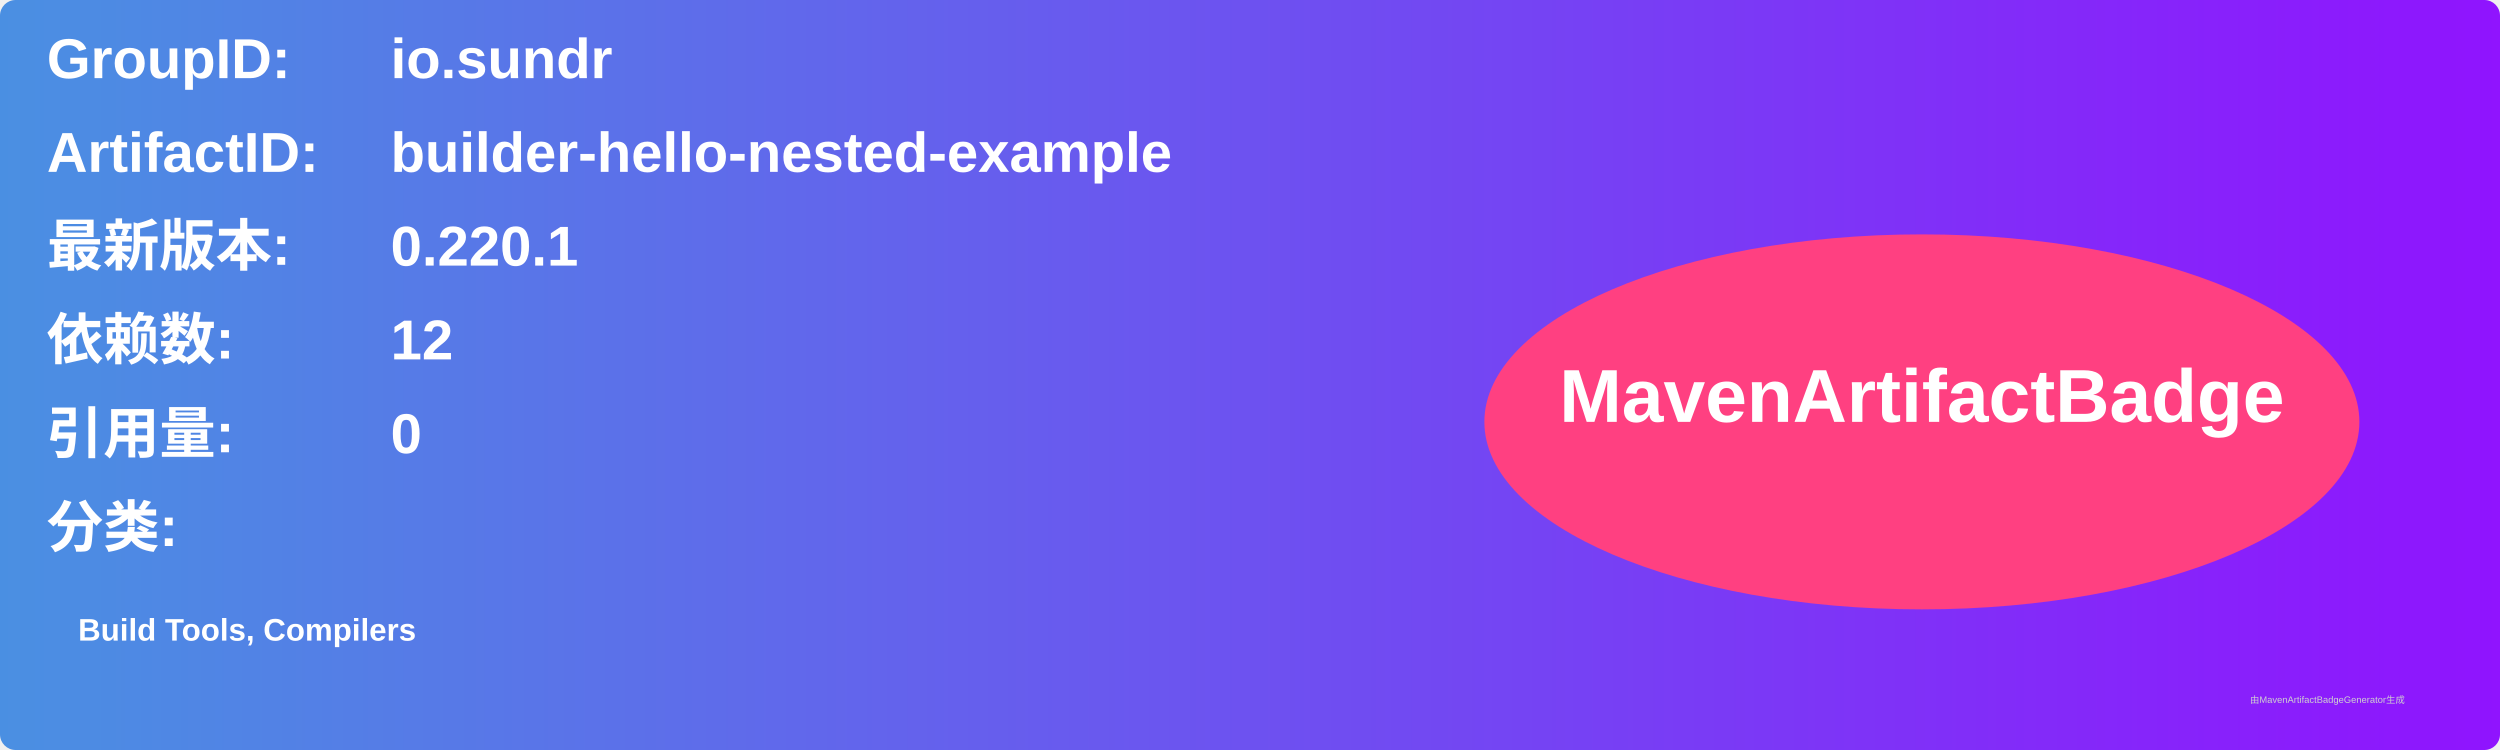
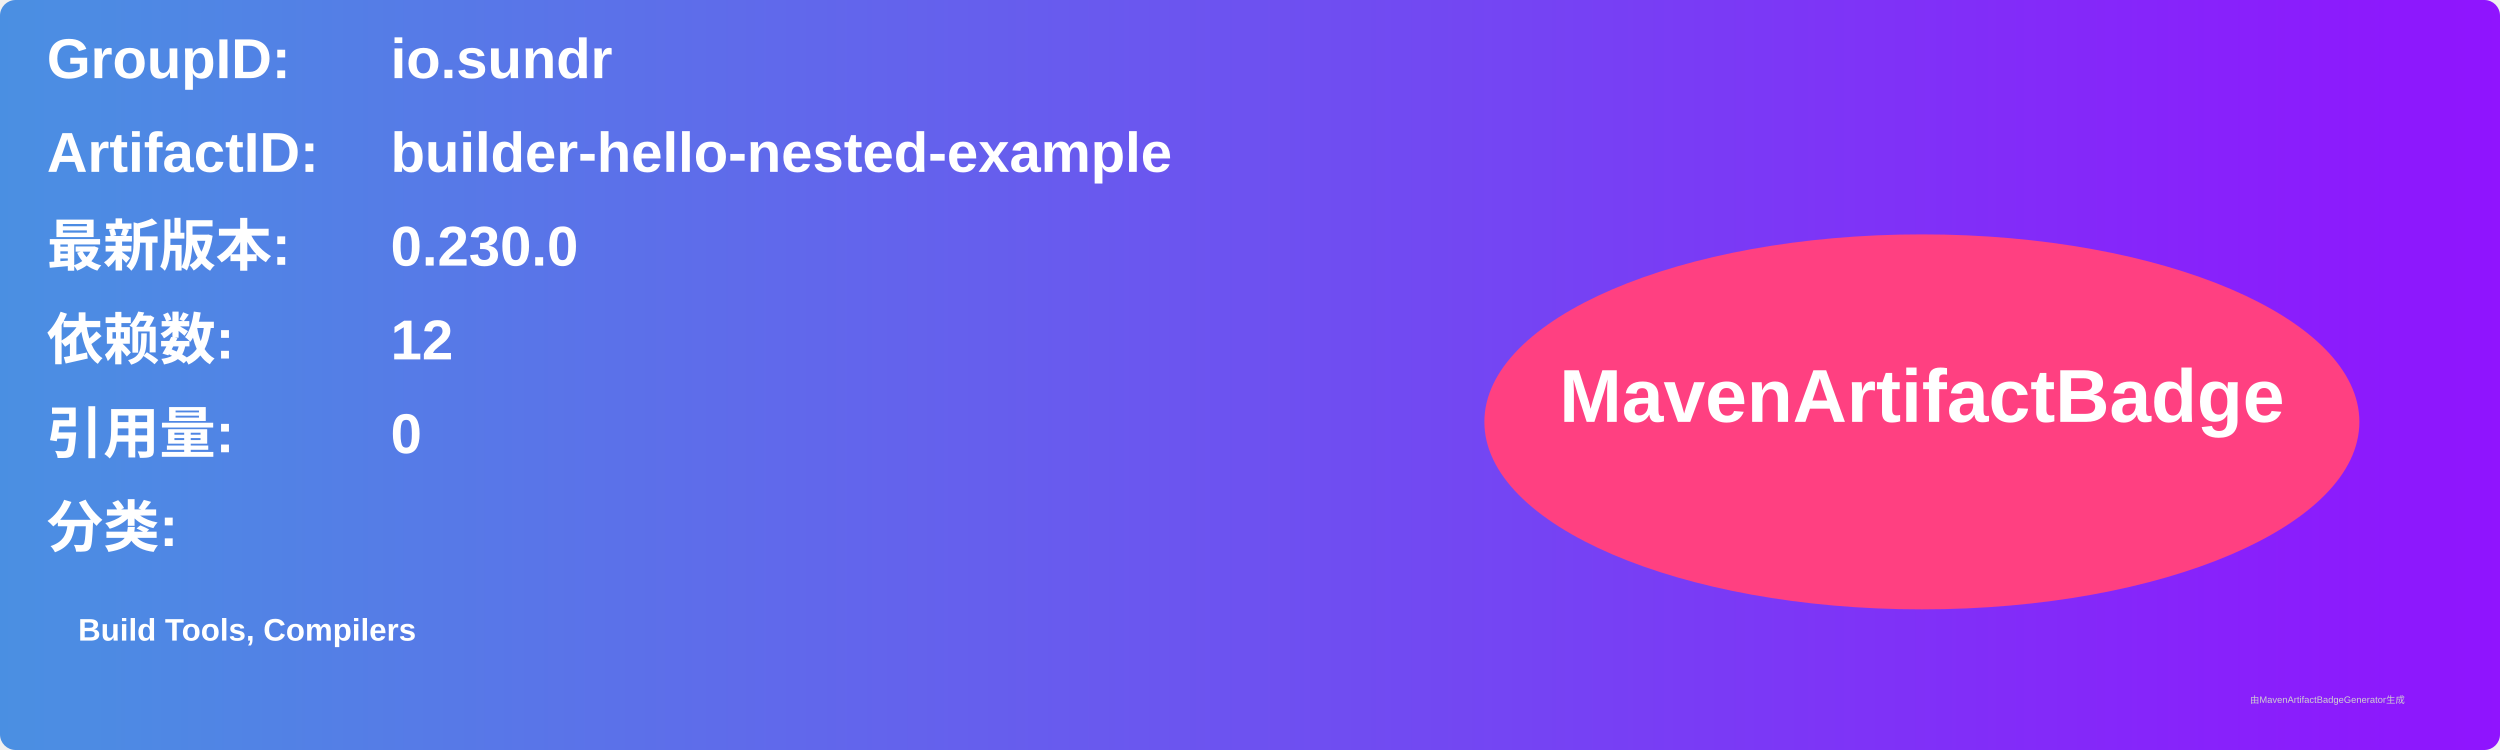
<svg xmlns="http://www.w3.org/2000/svg" width="800" height="240" viewBox="0 0 800 240">
  <linearGradient id="grad" x1="0%" y1="0%" x2="100%" y2="0%">
    <stop offset="0%" stop-color="#4a90e2" />
    <stop offset="100%" stop-color="#9013fe" />
  </linearGradient>
  <rect width="100%" height="100%" rx="5" ry="5" fill="url(#grad)" />
  <g transform="translate(15, 15)">
    <text x="0" y="10" font-family="Arial" font-size="18" fill="white" font-weight="bold" width="260">GroupID:</text>
    <text x="110" y="10" font-family="Arial" font-size="18" fill="white" font-weight="bold" width="460">io.sundr</text>
    <text x="0" y="40" font-family="Arial" font-size="18" fill="white" font-weight="bold" width="260">ArtifactID:</text>
    <text x="110" y="40" font-family="Arial" font-size="18" fill="white" font-weight="bold" width="460">builder-hello-nested-example</text>
    <text x="0" y="70" font-family="Arial" font-size="18" fill="white" font-weight="bold">最新版本:</text>
    <text x="110" y="70" font-family="Arial" font-size="18" fill="white" font-weight="bold">
-       <tspan font-weight="bold">0.220.1</tspan>
+       <tspan font-weight="bold">0.230.0</tspan>
    </text>
    <text x="0" y="100" font-family="Arial" font-size="18" fill="white" font-weight="bold">依赖数: </text>
    <text x="110" y="100" font-family="Arial" font-size="18" fill="white">
      <tspan font-weight="bold">12</tspan>
    </text>
    <text x="0" y="130" font-family="Arial" font-size="18" fill="white" font-weight="bold">引用量: </text>
    <text x="110" y="130" font-family="Arial" font-size="18" fill="white">
      <tspan font-weight="bold">0</tspan>
    </text>
    <text x="0" y="160" font-family="Arial" font-size="18" fill="white" font-weight="bold">分类:</text>
    <text x="10" y="190" font-family="Arial" font-size="10" fill="white">
      <tspan font-weight="bold">Build Tools, Compilers</tspan>
    </text>
    <ellipse cx="600" cy="120" rx="140" ry="60" fill="#ff4081" />
    <text x="600" y="120" text-anchor="middle" font-family="Arial" font-size="24" fill="white" font-weight="bold">MavenArtifactBadge</text>
  </g>
  <text x="720" y="225" font-family="Arial" font-size="3" fill="#d0d0d0">由MavenArtifactBadgeGenerator生成</text>
</svg>
